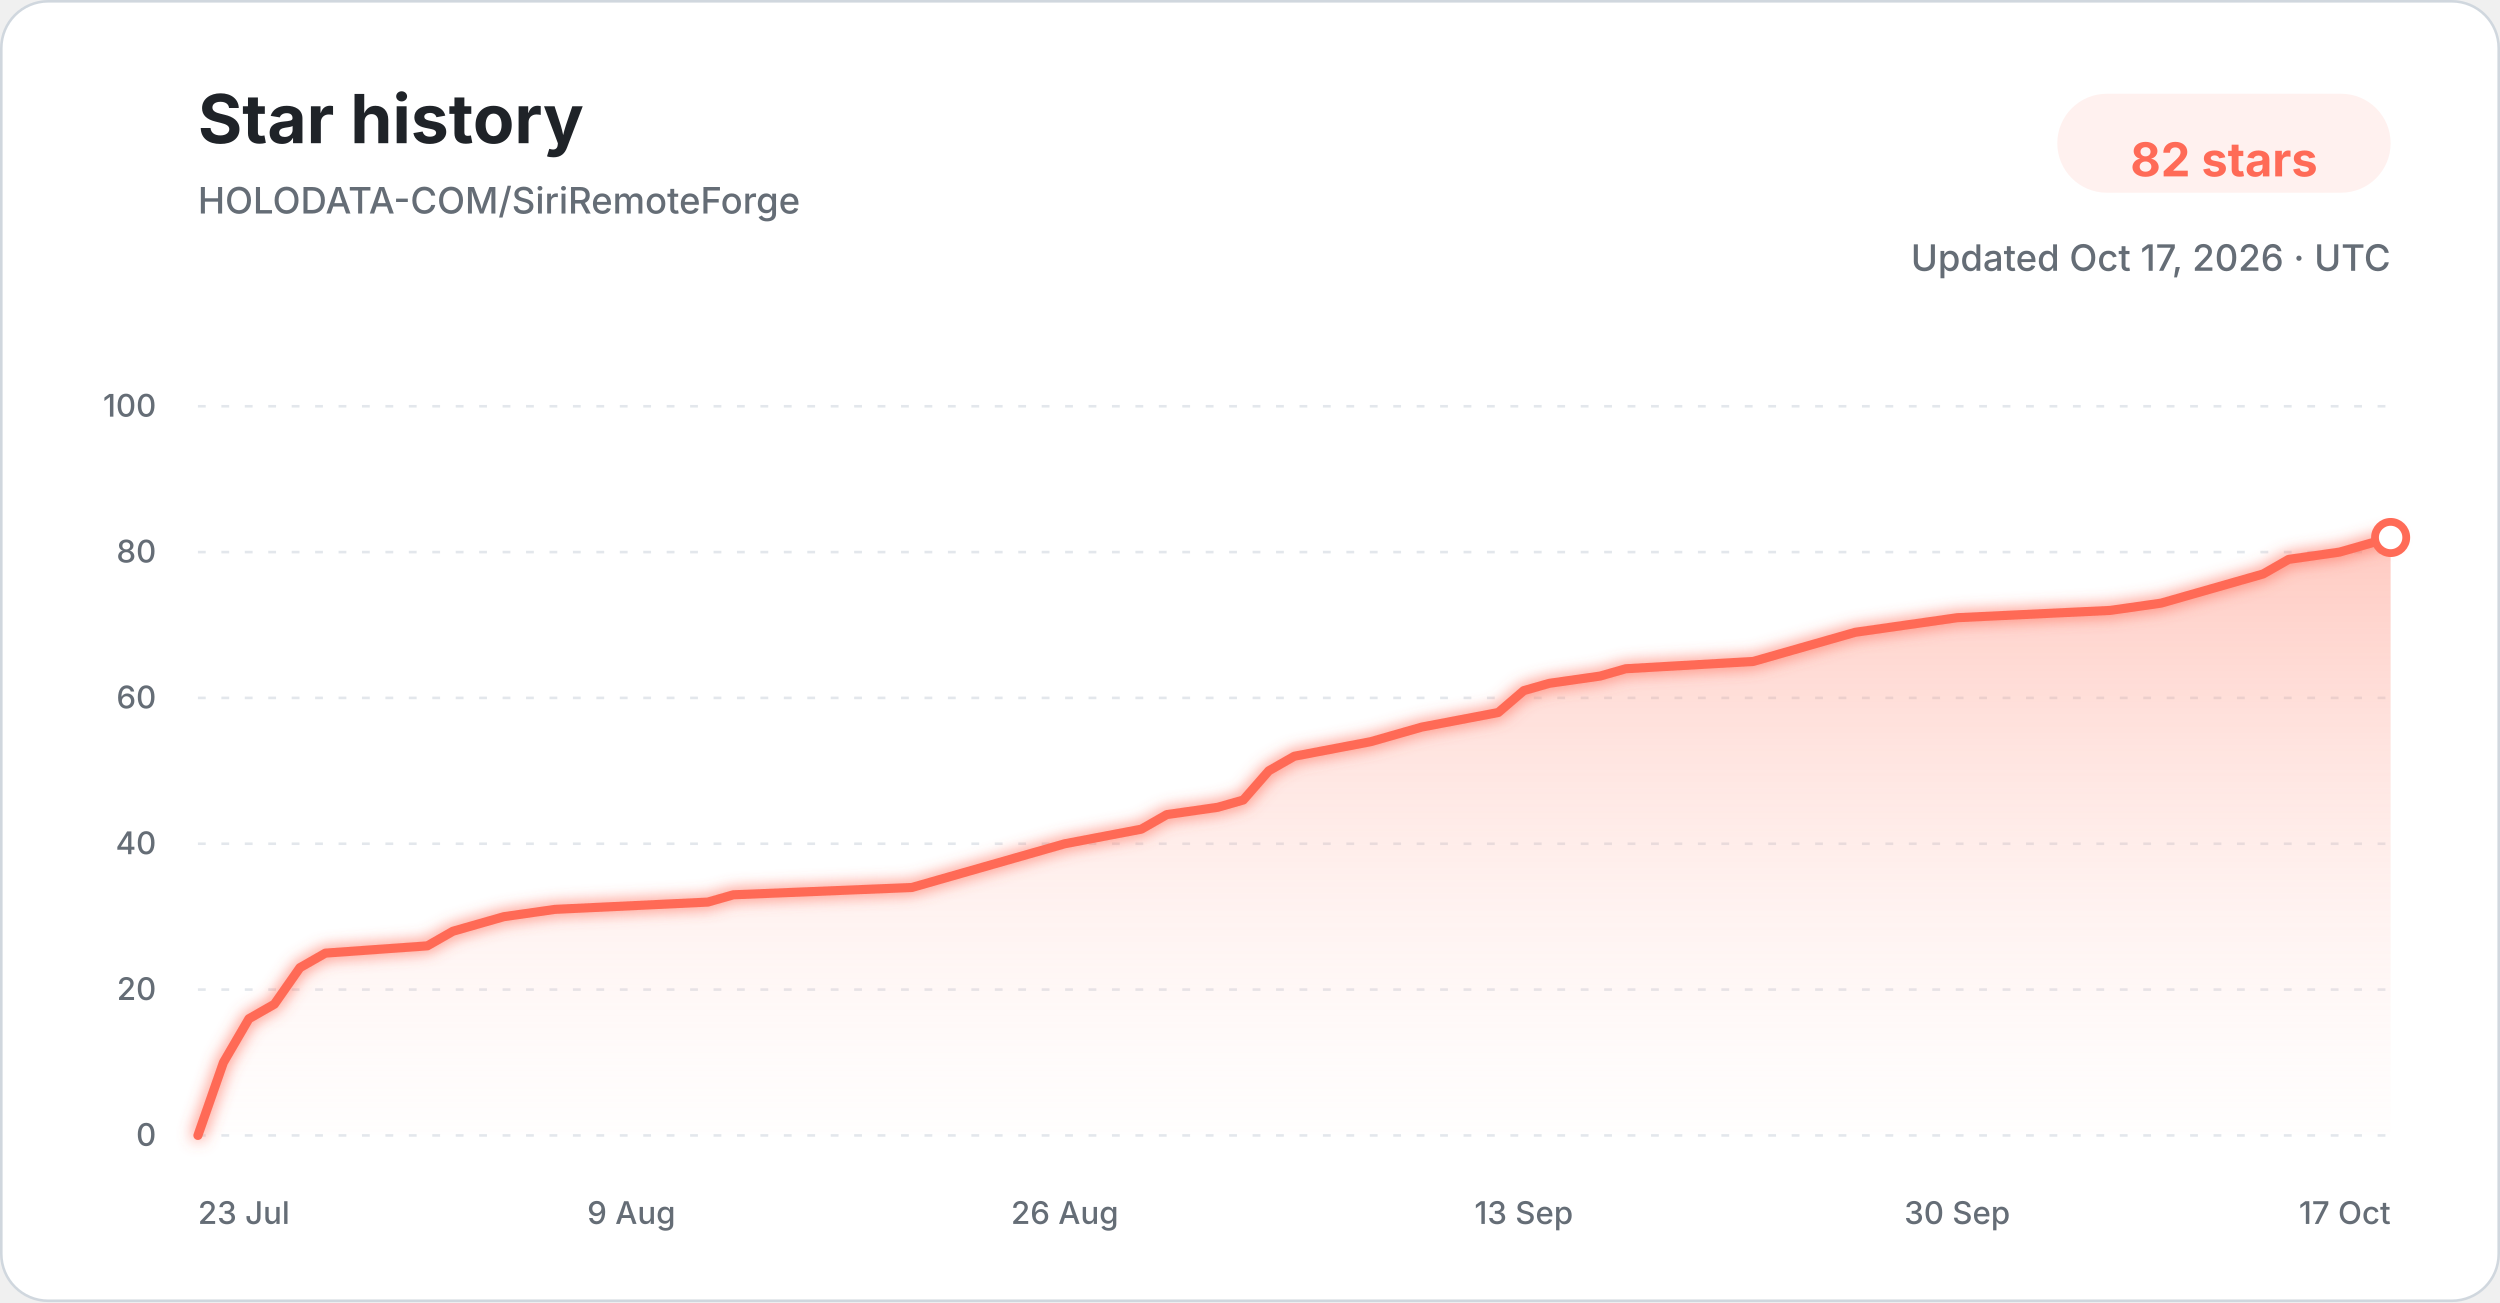
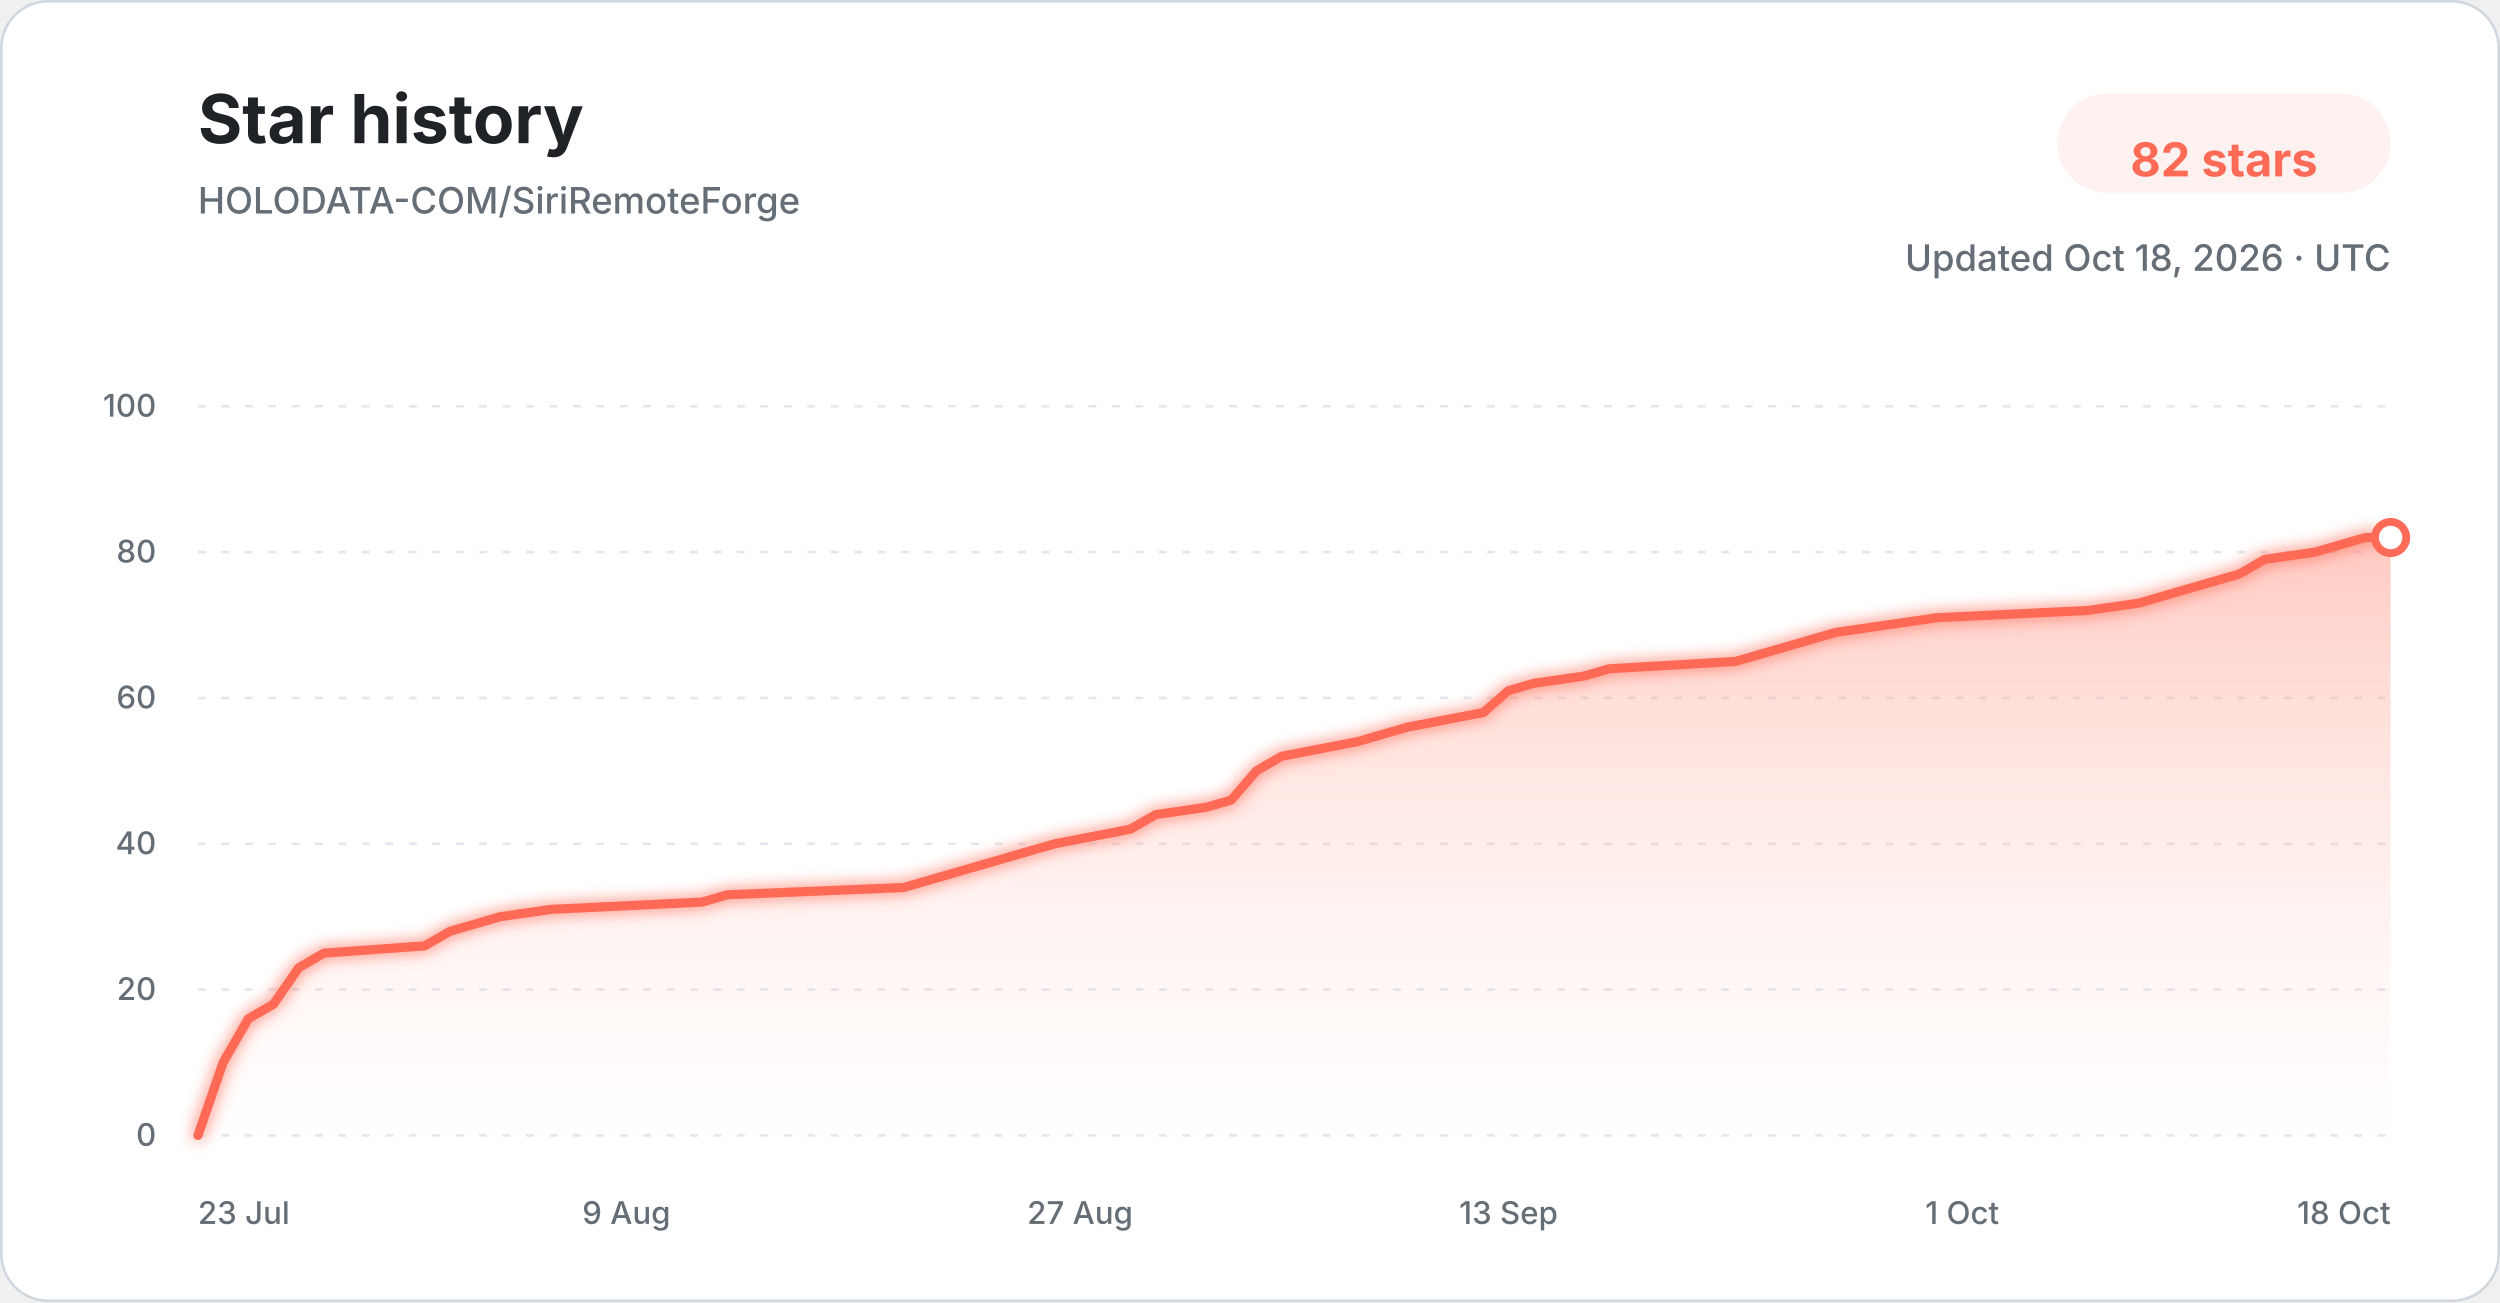
<svg xmlns="http://www.w3.org/2000/svg" width="960" height="500" viewBox="0 0 960 500" role="img" aria-labelledby="title description">
  <defs>
    <linearGradient id="star-area-light" x1="0" y1="0" x2="0" y2="1">
      <stop offset="0%" stop-color="#ff806b" stop-opacity="0.42" />
      <stop offset="100%" stop-color="#ffddd7" stop-opacity="0.04" />
    </linearGradient>
    <filter id="line-glow" x="-20%" y="-20%" width="140%" height="140%">
      <feGaussianBlur stdDeviation="3" result="blur" />
      <feMerge>
        <feMergeNode in="blur" />
        <feMergeNode in="SourceGraphic" />
      </feMerge>
    </filter>
  </defs>
  <style>
    .title { font: 700 26px -apple-system, BlinkMacSystemFont, "Segoe UI", sans-serif; fill: #1f2328; }
    .subtitle { font: 500 14px -apple-system, BlinkMacSystemFont, "Segoe UI", sans-serif; fill: #656d76; }
    .count { font: 700 18px -apple-system, BlinkMacSystemFont, "Segoe UI", sans-serif; fill: #ff6b57; }
    .tick { font: 500 12px -apple-system, BlinkMacSystemFont, "Segoe UI", sans-serif; fill: #656d76; }
    .grid { stroke: #d8dee4; stroke-width: 1; stroke-dasharray: 3 6; opacity: 0.72; }
  </style>
  <rect x="0.5" y="0.5" width="959" height="499" rx="18" fill="#ffffff" stroke="#d0d7de" />
  <text x="76" y="55" class="title">Star history</text>
  <text x="76" y="82" class="subtitle">HOLODATA-COM/SiriRemoteForge</text>
  <rect x="790" y="36" width="128" height="38" rx="19" fill="#fff1ef" />
  <text x="854" y="61" text-anchor="middle" dominant-baseline="middle" class="count">82 stars</text>
-   <text x="918" y="104" text-anchor="end" class="subtitle">Updated Oct 17, 2026 · UTC</text>
+   <text x="918" y="104" text-anchor="end" class="subtitle">Updated Oct 18, 2026 · UTC</text>
  <line x1="76" y1="436.00" x2="918" y2="436.00" class="grid" />
  <text x="60" y="440.00" text-anchor="end" class="tick">0</text>
  <line x1="76" y1="380.00" x2="918" y2="380.00" class="grid" />
  <text x="60" y="384.00" text-anchor="end" class="tick">20</text>
  <line x1="76" y1="324.00" x2="918" y2="324.00" class="grid" />
  <text x="60" y="328.00" text-anchor="end" class="tick">40</text>
  <line x1="76" y1="268.00" x2="918" y2="268.00" class="grid" />
  <text x="60" y="272.00" text-anchor="end" class="tick">60</text>
  <line x1="76" y1="212.00" x2="918" y2="212.00" class="grid" />
  <text x="60" y="216.00" text-anchor="end" class="tick">80</text>
  <line x1="76" y1="156.00" x2="918" y2="156.00" class="grid" />
  <text x="60" y="160.00" text-anchor="end" class="tick">100</text>
-   <path d="M 76.00 436.00 L 85.79 408.00 L 95.58 391.20 L 105.37 385.60 L 115.16 371.60 L 124.95 366.00 L 164.12 363.20 L 173.91 357.60 L 183.70 354.80 L 193.49 352.00 L 213.07 349.20 L 271.81 346.40 L 281.60 343.60 L 350.14 340.80 L 359.93 338.00 L 369.72 335.20 L 389.30 329.60 L 408.88 324.00 L 438.26 318.40 L 448.05 312.80 L 467.63 310.00 L 477.42 307.20 L 487.21 296.00 L 497.00 290.40 L 526.37 284.80 L 536.16 282.00 L 545.95 279.20 L 575.33 273.60 L 585.12 265.20 L 594.91 262.40 L 614.49 259.60 L 624.28 256.80 L 673.23 254.00 L 683.02 251.20 L 702.60 245.60 L 712.40 242.80 L 731.98 240.00 L 751.56 237.20 L 810.30 234.40 L 829.88 231.60 L 839.67 228.80 L 849.47 226.00 L 859.26 223.20 L 869.05 220.40 L 878.84 214.80 L 898.42 212.00 L 908.21 209.20 L 918.00 206.40 L 918.00 436.00 L 76.00 436.00 Z" fill="url(#star-area-light)" />
-   <path d="M 76.00 436.00 L 85.79 408.00 L 95.58 391.20 L 105.37 385.60 L 115.16 371.60 L 124.95 366.00 L 164.12 363.20 L 173.91 357.60 L 183.70 354.80 L 193.49 352.00 L 213.07 349.20 L 271.81 346.40 L 281.60 343.60 L 350.14 340.80 L 359.93 338.00 L 369.72 335.20 L 389.30 329.60 L 408.88 324.00 L 438.26 318.40 L 448.05 312.80 L 467.63 310.00 L 477.42 307.20 L 487.21 296.00 L 497.00 290.40 L 526.37 284.80 L 536.16 282.00 L 545.95 279.20 L 575.33 273.60 L 585.12 265.20 L 594.91 262.40 L 614.49 259.60 L 624.28 256.80 L 673.23 254.00 L 683.02 251.20 L 702.60 245.60 L 712.40 242.80 L 731.98 240.00 L 751.56 237.20 L 810.30 234.40 L 829.88 231.60 L 839.67 228.80 L 849.47 226.00 L 859.26 223.20 L 869.05 220.40 L 878.84 214.80 L 898.42 212.00 L 908.21 209.20 L 918.00 206.40" fill="none" stroke="#ff6b57" stroke-width="3.5" stroke-linecap="round" stroke-linejoin="round" filter="url(#line-glow)" />
+   <path d="M 76.00 436.00 L 85.68 408.00 L 95.36 391.20 L 105.03 385.60 L 114.71 371.60 L 124.39 366.00 L 163.10 363.20 L 172.78 357.60 L 182.46 354.80 L 192.14 352.00 L 211.49 349.20 L 269.56 346.40 L 279.24 343.60 L 346.99 340.80 L 356.67 338.00 L 366.34 335.20 L 385.70 329.60 L 405.06 324.00 L 434.09 318.40 L 443.77 312.80 L 463.13 310.00 L 472.80 307.20 L 482.48 296.00 L 492.16 290.40 L 521.20 284.80 L 530.87 282.00 L 540.55 279.20 L 569.59 273.60 L 579.26 265.20 L 588.94 262.40 L 608.30 259.60 L 617.98 256.80 L 666.37 254.00 L 676.05 251.20 L 695.40 245.60 L 705.08 242.80 L 724.44 240.00 L 743.79 237.20 L 801.86 234.40 L 821.22 231.60 L 830.90 228.80 L 840.57 226.00 L 850.25 223.20 L 859.93 220.40 L 869.61 214.80 L 888.97 212.00 L 898.64 209.20 L 908.32 206.40 L 918.00 206.40 L 918.00 436.00 L 76.00 436.00 Z" fill="url(#star-area-light)" />
+   <path d="M 76.00 436.00 L 85.68 408.00 L 95.36 391.20 L 105.03 385.60 L 114.71 371.60 L 124.39 366.00 L 163.10 363.20 L 172.78 357.60 L 182.46 354.80 L 192.14 352.00 L 211.49 349.20 L 269.56 346.40 L 279.24 343.60 L 346.99 340.80 L 356.67 338.00 L 366.34 335.20 L 385.70 329.60 L 405.06 324.00 L 434.09 318.40 L 443.77 312.80 L 463.13 310.00 L 472.80 307.20 L 482.48 296.00 L 492.16 290.40 L 521.20 284.80 L 530.87 282.00 L 540.55 279.20 L 569.59 273.60 L 579.26 265.20 L 588.94 262.40 L 608.30 259.60 L 617.98 256.80 L 666.37 254.00 L 676.05 251.20 L 695.40 245.60 L 705.08 242.80 L 724.44 240.00 L 743.79 237.20 L 801.86 234.40 L 821.22 231.60 L 830.90 228.80 L 840.57 226.00 L 850.25 223.20 L 859.93 220.40 L 869.61 214.80 L 888.97 212.00 L 898.64 209.20 L 908.32 206.40 L 918.00 206.40" fill="none" stroke="#ff6b57" stroke-width="3.5" stroke-linecap="round" stroke-linejoin="round" filter="url(#line-glow)" />
  <circle cx="918.00" cy="206.40" r="6" fill="#ffffff" stroke="#ff6b57" stroke-width="3" />
  <text x="76.00" y="470" text-anchor="start" class="tick">23 Jul</text>
-   <text x="242.44" y="470" text-anchor="middle" class="tick">9 Aug</text>
-   <text x="408.88" y="470" text-anchor="middle" class="tick">26 Aug</text>
-   <text x="585.12" y="470" text-anchor="middle" class="tick">13 Sep</text>
-   <text x="751.56" y="470" text-anchor="middle" class="tick">30 Sep</text>
-   <text x="918.00" y="470" text-anchor="end" class="tick">17 Oct</text>
+   <text x="240.53" y="470" text-anchor="middle" class="tick">9 Aug</text>
+   <text x="414.74" y="470" text-anchor="middle" class="tick">27 Aug</text>
+   <text x="579.26" y="470" text-anchor="middle" class="tick">13 Sep</text>
+   <text x="753.47" y="470" text-anchor="middle" class="tick">1 Oct</text>
+   <text x="918.00" y="470" text-anchor="end" class="tick">18 Oct</text>
</svg>
